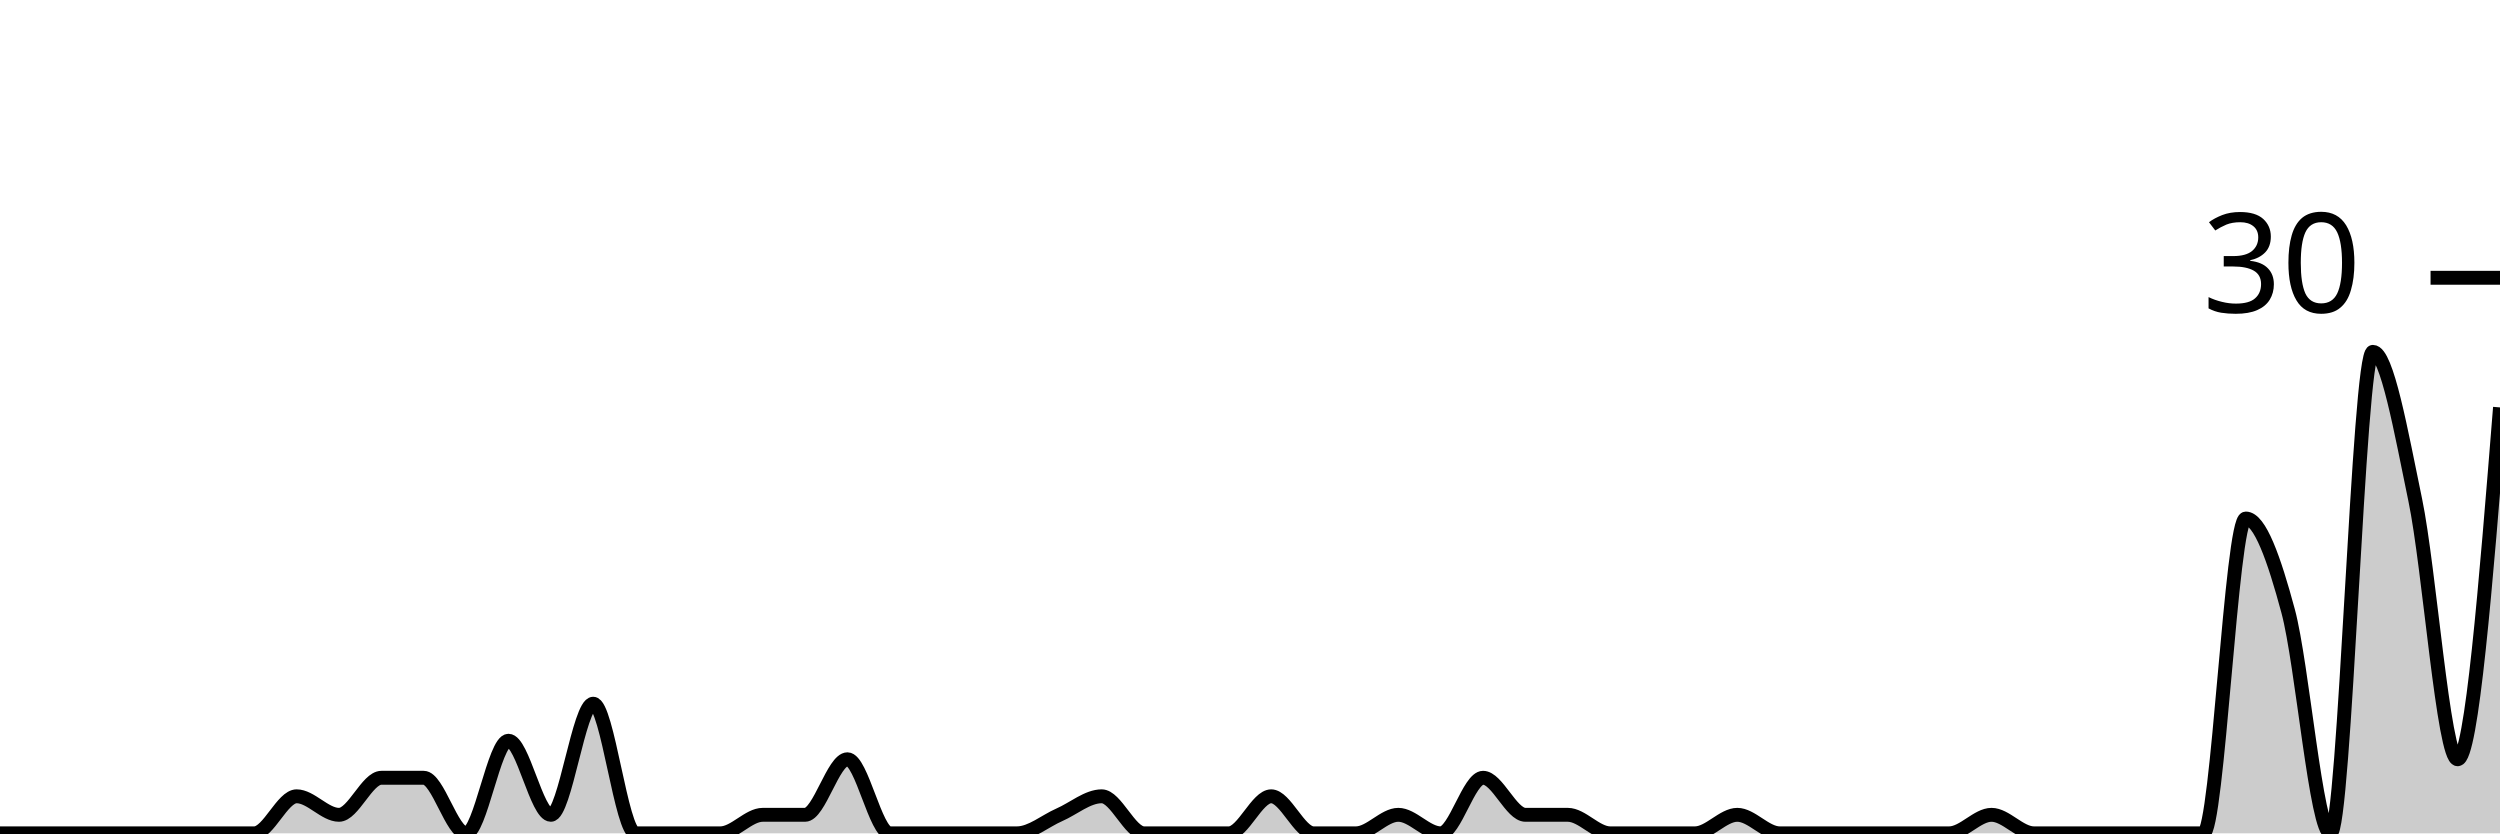
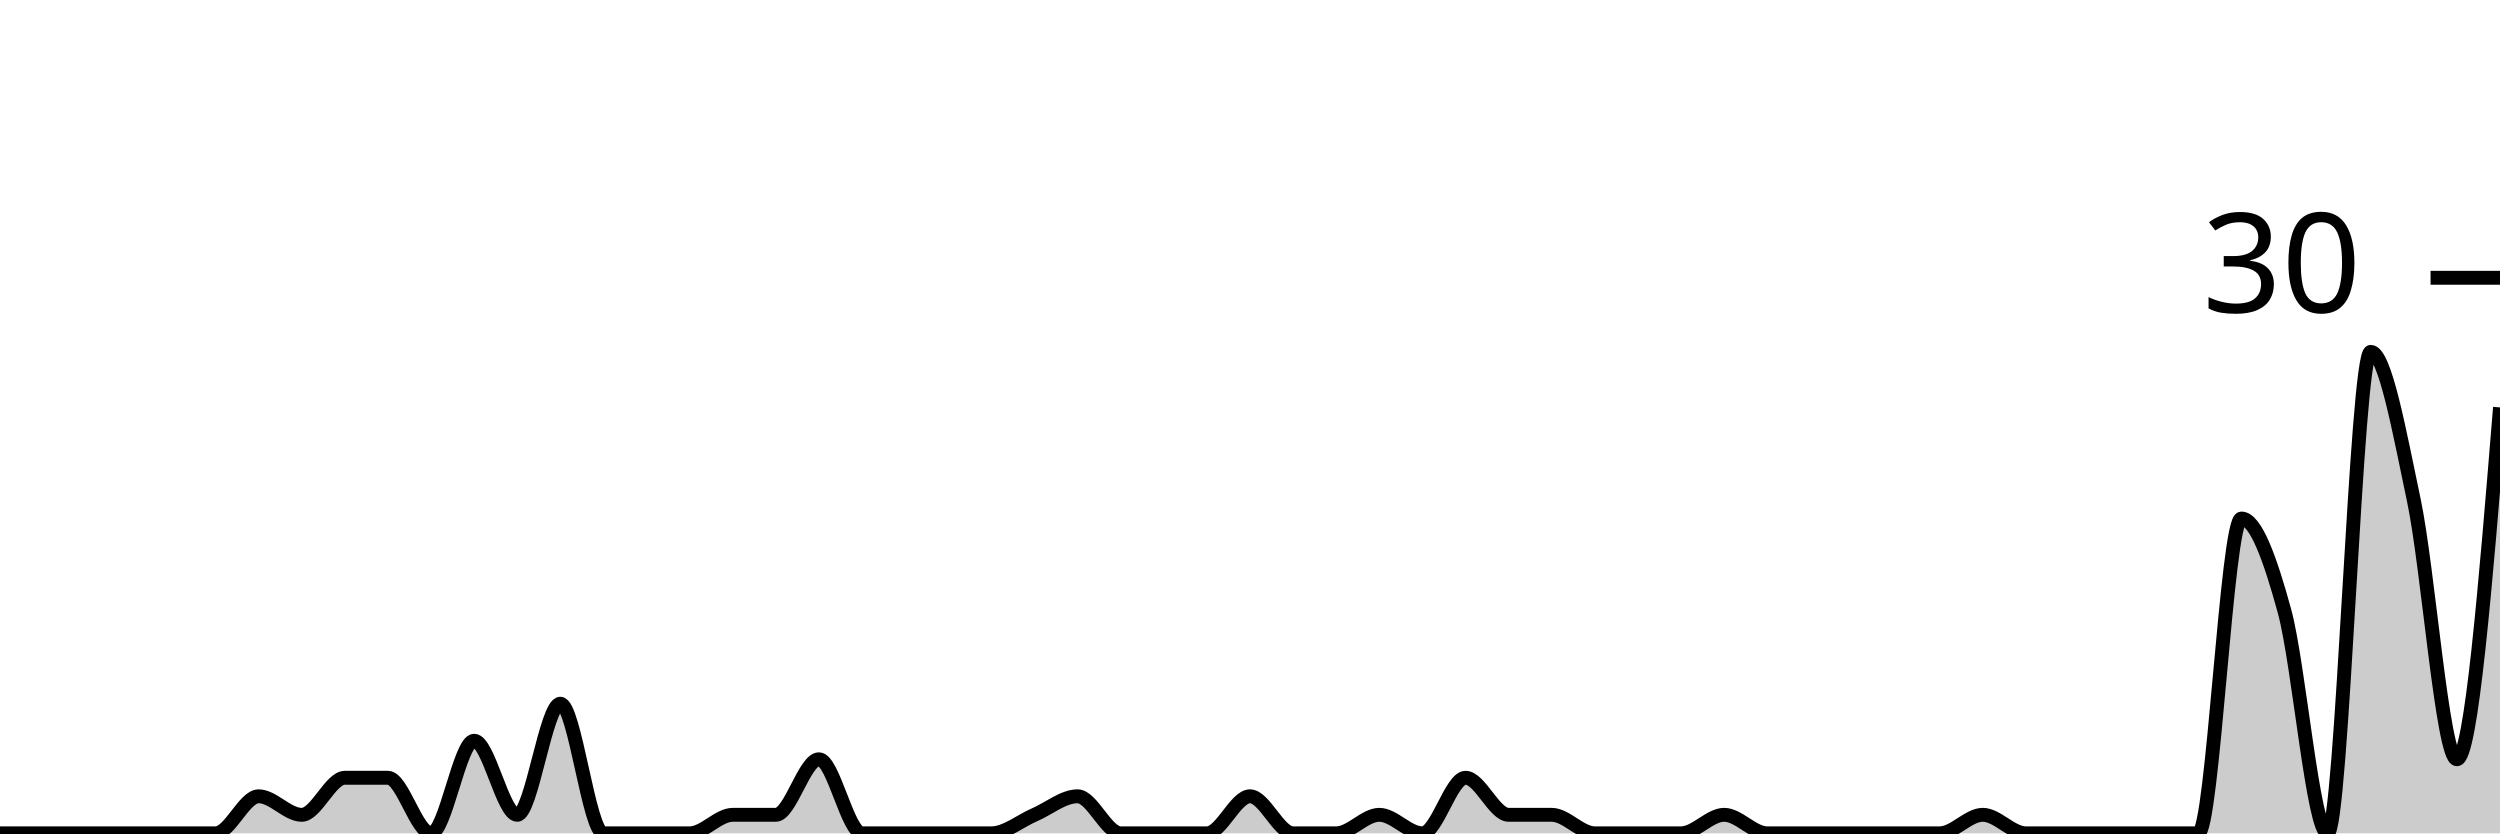
<svg xmlns="http://www.w3.org/2000/svg" viewBox="0 0 180 60">
  <g transform="translate(0,20)">
-     <path class="area" fill="rgba(0, 0, 0, 0.2)" d="M0,40C1.017,40,2.034,40,3.051,40C4.068,40,5.085,40,6.102,40C7.119,40,8.136,40,9.153,40C10.169,40,11.186,40,12.203,40C13.22,40,14.237,40,15.254,40C16.271,40,17.288,40,18.305,40C19.322,40,20.339,37.333,21.356,37.333C22.373,37.333,23.39,38.667,24.407,38.667C25.424,38.667,26.441,36,27.458,36C28.475,36,29.492,36,30.508,36C31.525,36,32.542,40,33.559,40C34.576,40,35.593,33.333,36.61,33.333C37.627,33.333,38.644,38.667,39.661,38.667C40.678,38.667,41.695,30.667,42.712,30.667C43.729,30.667,44.746,40,45.763,40C46.78,40,47.797,40,48.814,40C49.831,40,50.847,40,51.864,40C52.881,40,53.898,38.667,54.915,38.667C55.932,38.667,56.949,38.667,57.966,38.667C58.983,38.667,60,34.667,61.017,34.667C62.034,34.667,63.051,40,64.068,40C65.085,40,66.102,40,67.119,40C68.136,40,69.153,40,70.169,40C71.186,40,72.203,40,73.22,40C74.237,40,75.254,39.111,76.271,38.667C77.288,38.222,78.305,37.333,79.322,37.333C80.339,37.333,81.356,40,82.373,40C83.39,40,84.407,40,85.424,40C86.441,40,87.458,40,88.475,40C89.492,40,90.508,37.333,91.525,37.333C92.542,37.333,93.559,40,94.576,40C95.593,40,96.61,40,97.627,40C98.644,40,99.661,38.667,100.678,38.667C101.695,38.667,102.712,40,103.729,40C104.746,40,105.763,36,106.78,36C107.797,36,108.814,38.667,109.831,38.667C110.847,38.667,111.864,38.667,112.881,38.667C113.898,38.667,114.915,40,115.932,40C116.949,40,117.966,40,118.983,40C120,40,121.017,40,122.034,40C123.051,40,124.068,38.667,125.085,38.667C126.102,38.667,127.119,40,128.136,40C129.153,40,130.169,40,131.186,40C132.203,40,133.22,40,134.237,40C135.254,40,136.271,40,137.288,40C138.305,40,139.322,40,140.339,40C141.356,40,142.373,38.667,143.39,38.667C144.407,38.667,145.424,40,146.441,40C147.458,40,148.475,40,149.492,40C150.508,40,151.525,40,152.542,40C153.559,40,154.576,40,155.593,40C156.61,40,157.627,40,158.644,40C159.661,40,160.678,17.333,161.695,17.333C162.712,17.333,163.729,20.222,164.746,24C165.763,27.778,166.78,40,167.797,40C168.814,40,169.831,5.333,170.847,5.333C171.864,5.333,172.881,11.111,173.898,16C174.915,20.889,175.932,34.667,176.949,34.667C177.966,34.667,178.983,22,180,9.333L180,40C178.983,40,177.966,40,176.949,40C175.932,40,174.915,40,173.898,40C172.881,40,171.864,40,170.847,40C169.831,40,168.814,40,167.797,40C166.78,40,165.763,40,164.746,40C163.729,40,162.712,40,161.695,40C160.678,40,159.661,40,158.644,40C157.627,40,156.61,40,155.593,40C154.576,40,153.559,40,152.542,40C151.525,40,150.508,40,149.492,40C148.475,40,147.458,40,146.441,40C145.424,40,144.407,40,143.39,40C142.373,40,141.356,40,140.339,40C139.322,40,138.305,40,137.288,40C136.271,40,135.254,40,134.237,40C133.22,40,132.203,40,131.186,40C130.169,40,129.153,40,128.136,40C127.119,40,126.102,40,125.085,40C124.068,40,123.051,40,122.034,40C121.017,40,120,40,118.983,40C117.966,40,116.949,40,115.932,40C114.915,40,113.898,40,112.881,40C111.864,40,110.847,40,109.831,40C108.814,40,107.797,40,106.78,40C105.763,40,104.746,40,103.729,40C102.712,40,101.695,40,100.678,40C99.661,40,98.644,40,97.627,40C96.61,40,95.593,40,94.576,40C93.559,40,92.542,40,91.525,40C90.508,40,89.492,40,88.475,40C87.458,40,86.441,40,85.424,40C84.407,40,83.39,40,82.373,40C81.356,40,80.339,40,79.322,40C78.305,40,77.288,40,76.271,40C75.254,40,74.237,40,73.22,40C72.203,40,71.186,40,70.169,40C69.153,40,68.136,40,67.119,40C66.102,40,65.085,40,64.068,40C63.051,40,62.034,40,61.017,40C60,40,58.983,40,57.966,40C56.949,40,55.932,40,54.915,40C53.898,40,52.881,40,51.864,40C50.847,40,49.831,40,48.814,40C47.797,40,46.78,40,45.763,40C44.746,40,43.729,40,42.712,40C41.695,40,40.678,40,39.661,40C38.644,40,37.627,40,36.61,40C35.593,40,34.576,40,33.559,40C32.542,40,31.525,40,30.508,40C29.492,40,28.475,40,27.458,40C26.441,40,25.424,40,24.407,40C23.39,40,22.373,40,21.356,40C20.339,40,19.322,40,18.305,40C17.288,40,16.271,40,15.254,40C14.237,40,13.22,40,12.203,40C11.186,40,10.169,40,9.153,40C8.136,40,7.119,40,6.102,40C5.085,40,4.068,40,3.051,40C2.034,40,1.017,40,0,40Z" />
-     <path class="line" stroke="black" fill="none" d="M0,40C1.017,40,2.034,40,3.051,40C4.068,40,5.085,40,6.102,40C7.119,40,8.136,40,9.153,40C10.169,40,11.186,40,12.203,40C13.22,40,14.237,40,15.254,40C16.271,40,17.288,40,18.305,40C19.322,40,20.339,37.333,21.356,37.333C22.373,37.333,23.39,38.667,24.407,38.667C25.424,38.667,26.441,36,27.458,36C28.475,36,29.492,36,30.508,36C31.525,36,32.542,40,33.559,40C34.576,40,35.593,33.333,36.61,33.333C37.627,33.333,38.644,38.667,39.661,38.667C40.678,38.667,41.695,30.667,42.712,30.667C43.729,30.667,44.746,40,45.763,40C46.78,40,47.797,40,48.814,40C49.831,40,50.847,40,51.864,40C52.881,40,53.898,38.667,54.915,38.667C55.932,38.667,56.949,38.667,57.966,38.667C58.983,38.667,60,34.667,61.017,34.667C62.034,34.667,63.051,40,64.068,40C65.085,40,66.102,40,67.119,40C68.136,40,69.153,40,70.169,40C71.186,40,72.203,40,73.22,40C74.237,40,75.254,39.111,76.271,38.667C77.288,38.222,78.305,37.333,79.322,37.333C80.339,37.333,81.356,40,82.373,40C83.39,40,84.407,40,85.424,40C86.441,40,87.458,40,88.475,40C89.492,40,90.508,37.333,91.525,37.333C92.542,37.333,93.559,40,94.576,40C95.593,40,96.61,40,97.627,40C98.644,40,99.661,38.667,100.678,38.667C101.695,38.667,102.712,40,103.729,40C104.746,40,105.763,36,106.78,36C107.797,36,108.814,38.667,109.831,38.667C110.847,38.667,111.864,38.667,112.881,38.667C113.898,38.667,114.915,40,115.932,40C116.949,40,117.966,40,118.983,40C120,40,121.017,40,122.034,40C123.051,40,124.068,38.667,125.085,38.667C126.102,38.667,127.119,40,128.136,40C129.153,40,130.169,40,131.186,40C132.203,40,133.22,40,134.237,40C135.254,40,136.271,40,137.288,40C138.305,40,139.322,40,140.339,40C141.356,40,142.373,38.667,143.39,38.667C144.407,38.667,145.424,40,146.441,40C147.458,40,148.475,40,149.492,40C150.508,40,151.525,40,152.542,40C153.559,40,154.576,40,155.593,40C156.61,40,157.627,40,158.644,40C159.661,40,160.678,17.333,161.695,17.333C162.712,17.333,163.729,20.222,164.746,24C165.763,27.778,166.78,40,167.797,40C168.814,40,169.831,5.333,170.847,5.333C171.864,5.333,172.881,11.111,173.898,16C174.915,20.889,175.932,34.667,176.949,34.667C177.966,34.667,178.983,22,180,9.333" />
+     <path class="area" fill="rgba(0, 0, 0, 0.2)" d="M0,40C1.034,40,2.069,40,3.103,40C4.138,40,5.172,40,6.207,40C7.241,40,8.276,40,9.31,40C10.345,40,11.379,40,12.414,40C13.448,40,14.483,40,15.517,40C16.552,40,17.586,37.333,18.621,37.333C19.655,37.333,20.69,38.667,21.724,38.667C22.759,38.667,23.793,36,24.828,36C25.862,36,26.897,36,27.931,36C28.966,36,30,40,31.034,40C32.069,40,33.103,33.333,34.138,33.333C35.172,33.333,36.207,38.667,37.241,38.667C38.276,38.667,39.31,30.667,40.345,30.667C41.379,30.667,42.414,40,43.448,40C44.483,40,45.517,40,46.552,40C47.586,40,48.621,40,49.655,40C50.69,40,51.724,38.667,52.759,38.667C53.793,38.667,54.828,38.667,55.862,38.667C56.897,38.667,57.931,34.667,58.966,34.667C60,34.667,61.034,40,62.069,40C63.103,40,64.138,40,65.172,40C66.207,40,67.241,40,68.276,40C69.31,40,70.345,40,71.379,40C72.414,40,73.448,39.111,74.483,38.667C75.517,38.222,76.552,37.333,77.586,37.333C78.621,37.333,79.655,40,80.69,40C81.724,40,82.759,40,83.793,40C84.828,40,85.862,40,86.897,40C87.931,40,88.966,37.333,90,37.333C91.034,37.333,92.069,40,93.103,40C94.138,40,95.172,40,96.207,40C97.241,40,98.276,38.667,99.31,38.667C100.345,38.667,101.379,40,102.414,40C103.448,40,104.483,36,105.517,36C106.552,36,107.586,38.667,108.621,38.667C109.655,38.667,110.69,38.667,111.724,38.667C112.759,38.667,113.793,40,114.828,40C115.862,40,116.897,40,117.931,40C118.966,40,120,40,121.034,40C122.069,40,123.103,38.667,124.138,38.667C125.172,38.667,126.207,40,127.241,40C128.276,40,129.31,40,130.345,40C131.379,40,132.414,40,133.448,40C134.483,40,135.517,40,136.552,40C137.586,40,138.621,40,139.655,40C140.69,40,141.724,38.667,142.759,38.667C143.793,38.667,144.828,40,145.862,40C146.897,40,147.931,40,148.966,40C150,40,151.034,40,152.069,40C153.103,40,154.138,40,155.172,40C156.207,40,157.241,40,158.276,40C159.31,40,160.345,17.333,161.379,17.333C162.414,17.333,163.448,20.222,164.483,24C165.517,27.778,166.552,40,167.586,40C168.621,40,169.655,5.333,170.69,5.333C171.724,5.333,172.759,11.111,173.793,16C174.828,20.889,175.862,34.667,176.897,34.667C177.931,34.667,178.966,22,180,9.333L180,40C178.966,40,177.931,40,176.897,40C175.862,40,174.828,40,173.793,40C172.759,40,171.724,40,170.69,40C169.655,40,168.621,40,167.586,40C166.552,40,165.517,40,164.483,40C163.448,40,162.414,40,161.379,40C160.345,40,159.31,40,158.276,40C157.241,40,156.207,40,155.172,40C154.138,40,153.103,40,152.069,40C151.034,40,150,40,148.966,40C147.931,40,146.897,40,145.862,40C144.828,40,143.793,40,142.759,40C141.724,40,140.69,40,139.655,40C138.621,40,137.586,40,136.552,40C135.517,40,134.483,40,133.448,40C132.414,40,131.379,40,130.345,40C129.31,40,128.276,40,127.241,40C126.207,40,125.172,40,124.138,40C123.103,40,122.069,40,121.034,40C120,40,118.966,40,117.931,40C116.897,40,115.862,40,114.828,40C113.793,40,112.759,40,111.724,40C110.69,40,109.655,40,108.621,40C107.586,40,106.552,40,105.517,40C104.483,40,103.448,40,102.414,40C101.379,40,100.345,40,99.31,40C98.276,40,97.241,40,96.207,40C95.172,40,94.138,40,93.103,40C92.069,40,91.034,40,90,40C88.966,40,87.931,40,86.897,40C85.862,40,84.828,40,83.793,40C82.759,40,81.724,40,80.69,40C79.655,40,78.621,40,77.586,40C76.552,40,75.517,40,74.483,40C73.448,40,72.414,40,71.379,40C70.345,40,69.31,40,68.276,40C67.241,40,66.207,40,65.172,40C64.138,40,63.103,40,62.069,40C61.034,40,60,40,58.966,40C57.931,40,56.897,40,55.862,40C54.828,40,53.793,40,52.759,40C51.724,40,50.69,40,49.655,40C48.621,40,47.586,40,46.552,40C45.517,40,44.483,40,43.448,40C42.414,40,41.379,40,40.345,40C39.31,40,38.276,40,37.241,40C36.207,40,35.172,40,34.138,40C33.103,40,32.069,40,31.034,40C30,40,28.966,40,27.931,40C26.897,40,25.862,40,24.828,40C23.793,40,22.759,40,21.724,40C20.69,40,19.655,40,18.621,40C17.586,40,16.552,40,15.517,40C14.483,40,13.448,40,12.414,40C11.379,40,10.345,40,9.31,40C8.276,40,7.241,40,6.207,40C5.172,40,4.138,40,3.103,40C2.069,40,1.034,40,0,40Z" />
+     <path class="line" stroke="black" fill="none" d="M0,40C1.034,40,2.069,40,3.103,40C4.138,40,5.172,40,6.207,40C7.241,40,8.276,40,9.31,40C10.345,40,11.379,40,12.414,40C13.448,40,14.483,40,15.517,40C16.552,40,17.586,37.333,18.621,37.333C19.655,37.333,20.69,38.667,21.724,38.667C22.759,38.667,23.793,36,24.828,36C25.862,36,26.897,36,27.931,36C28.966,36,30,40,31.034,40C32.069,40,33.103,33.333,34.138,33.333C35.172,33.333,36.207,38.667,37.241,38.667C38.276,38.667,39.31,30.667,40.345,30.667C41.379,30.667,42.414,40,43.448,40C44.483,40,45.517,40,46.552,40C47.586,40,48.621,40,49.655,40C50.69,40,51.724,38.667,52.759,38.667C53.793,38.667,54.828,38.667,55.862,38.667C56.897,38.667,57.931,34.667,58.966,34.667C60,34.667,61.034,40,62.069,40C63.103,40,64.138,40,65.172,40C66.207,40,67.241,40,68.276,40C69.31,40,70.345,40,71.379,40C72.414,40,73.448,39.111,74.483,38.667C75.517,38.222,76.552,37.333,77.586,37.333C78.621,37.333,79.655,40,80.69,40C81.724,40,82.759,40,83.793,40C84.828,40,85.862,40,86.897,40C87.931,40,88.966,37.333,90,37.333C91.034,37.333,92.069,40,93.103,40C94.138,40,95.172,40,96.207,40C97.241,40,98.276,38.667,99.31,38.667C100.345,38.667,101.379,40,102.414,40C103.448,40,104.483,36,105.517,36C106.552,36,107.586,38.667,108.621,38.667C109.655,38.667,110.69,38.667,111.724,38.667C112.759,38.667,113.793,40,114.828,40C115.862,40,116.897,40,117.931,40C118.966,40,120,40,121.034,40C122.069,40,123.103,38.667,124.138,38.667C125.172,38.667,126.207,40,127.241,40C128.276,40,129.31,40,130.345,40C131.379,40,132.414,40,133.448,40C134.483,40,135.517,40,136.552,40C137.586,40,138.621,40,139.655,40C140.69,40,141.724,38.667,142.759,38.667C143.793,38.667,144.828,40,145.862,40C146.897,40,147.931,40,148.966,40C150,40,151.034,40,152.069,40C153.103,40,154.138,40,155.172,40C156.207,40,157.241,40,158.276,40C159.31,40,160.345,17.333,161.379,17.333C162.414,17.333,163.448,20.222,164.483,24C165.517,27.778,166.552,40,167.586,40C168.621,40,169.655,5.333,170.69,5.333C171.724,5.333,172.759,11.111,173.793,16C174.828,20.889,175.862,34.667,176.897,34.667C177.931,34.667,178.966,22,180,9.333" />
    <path class="axis-ceiling" stroke-width="1" stroke="black" fill="none" d="M175,0L180,0" />
    <text class="axis-ceiling-label" font-family="sans-serif" text-anchor="end" font-size="10px" x="170" y="2.5">30</text>
  </g>
</svg>
